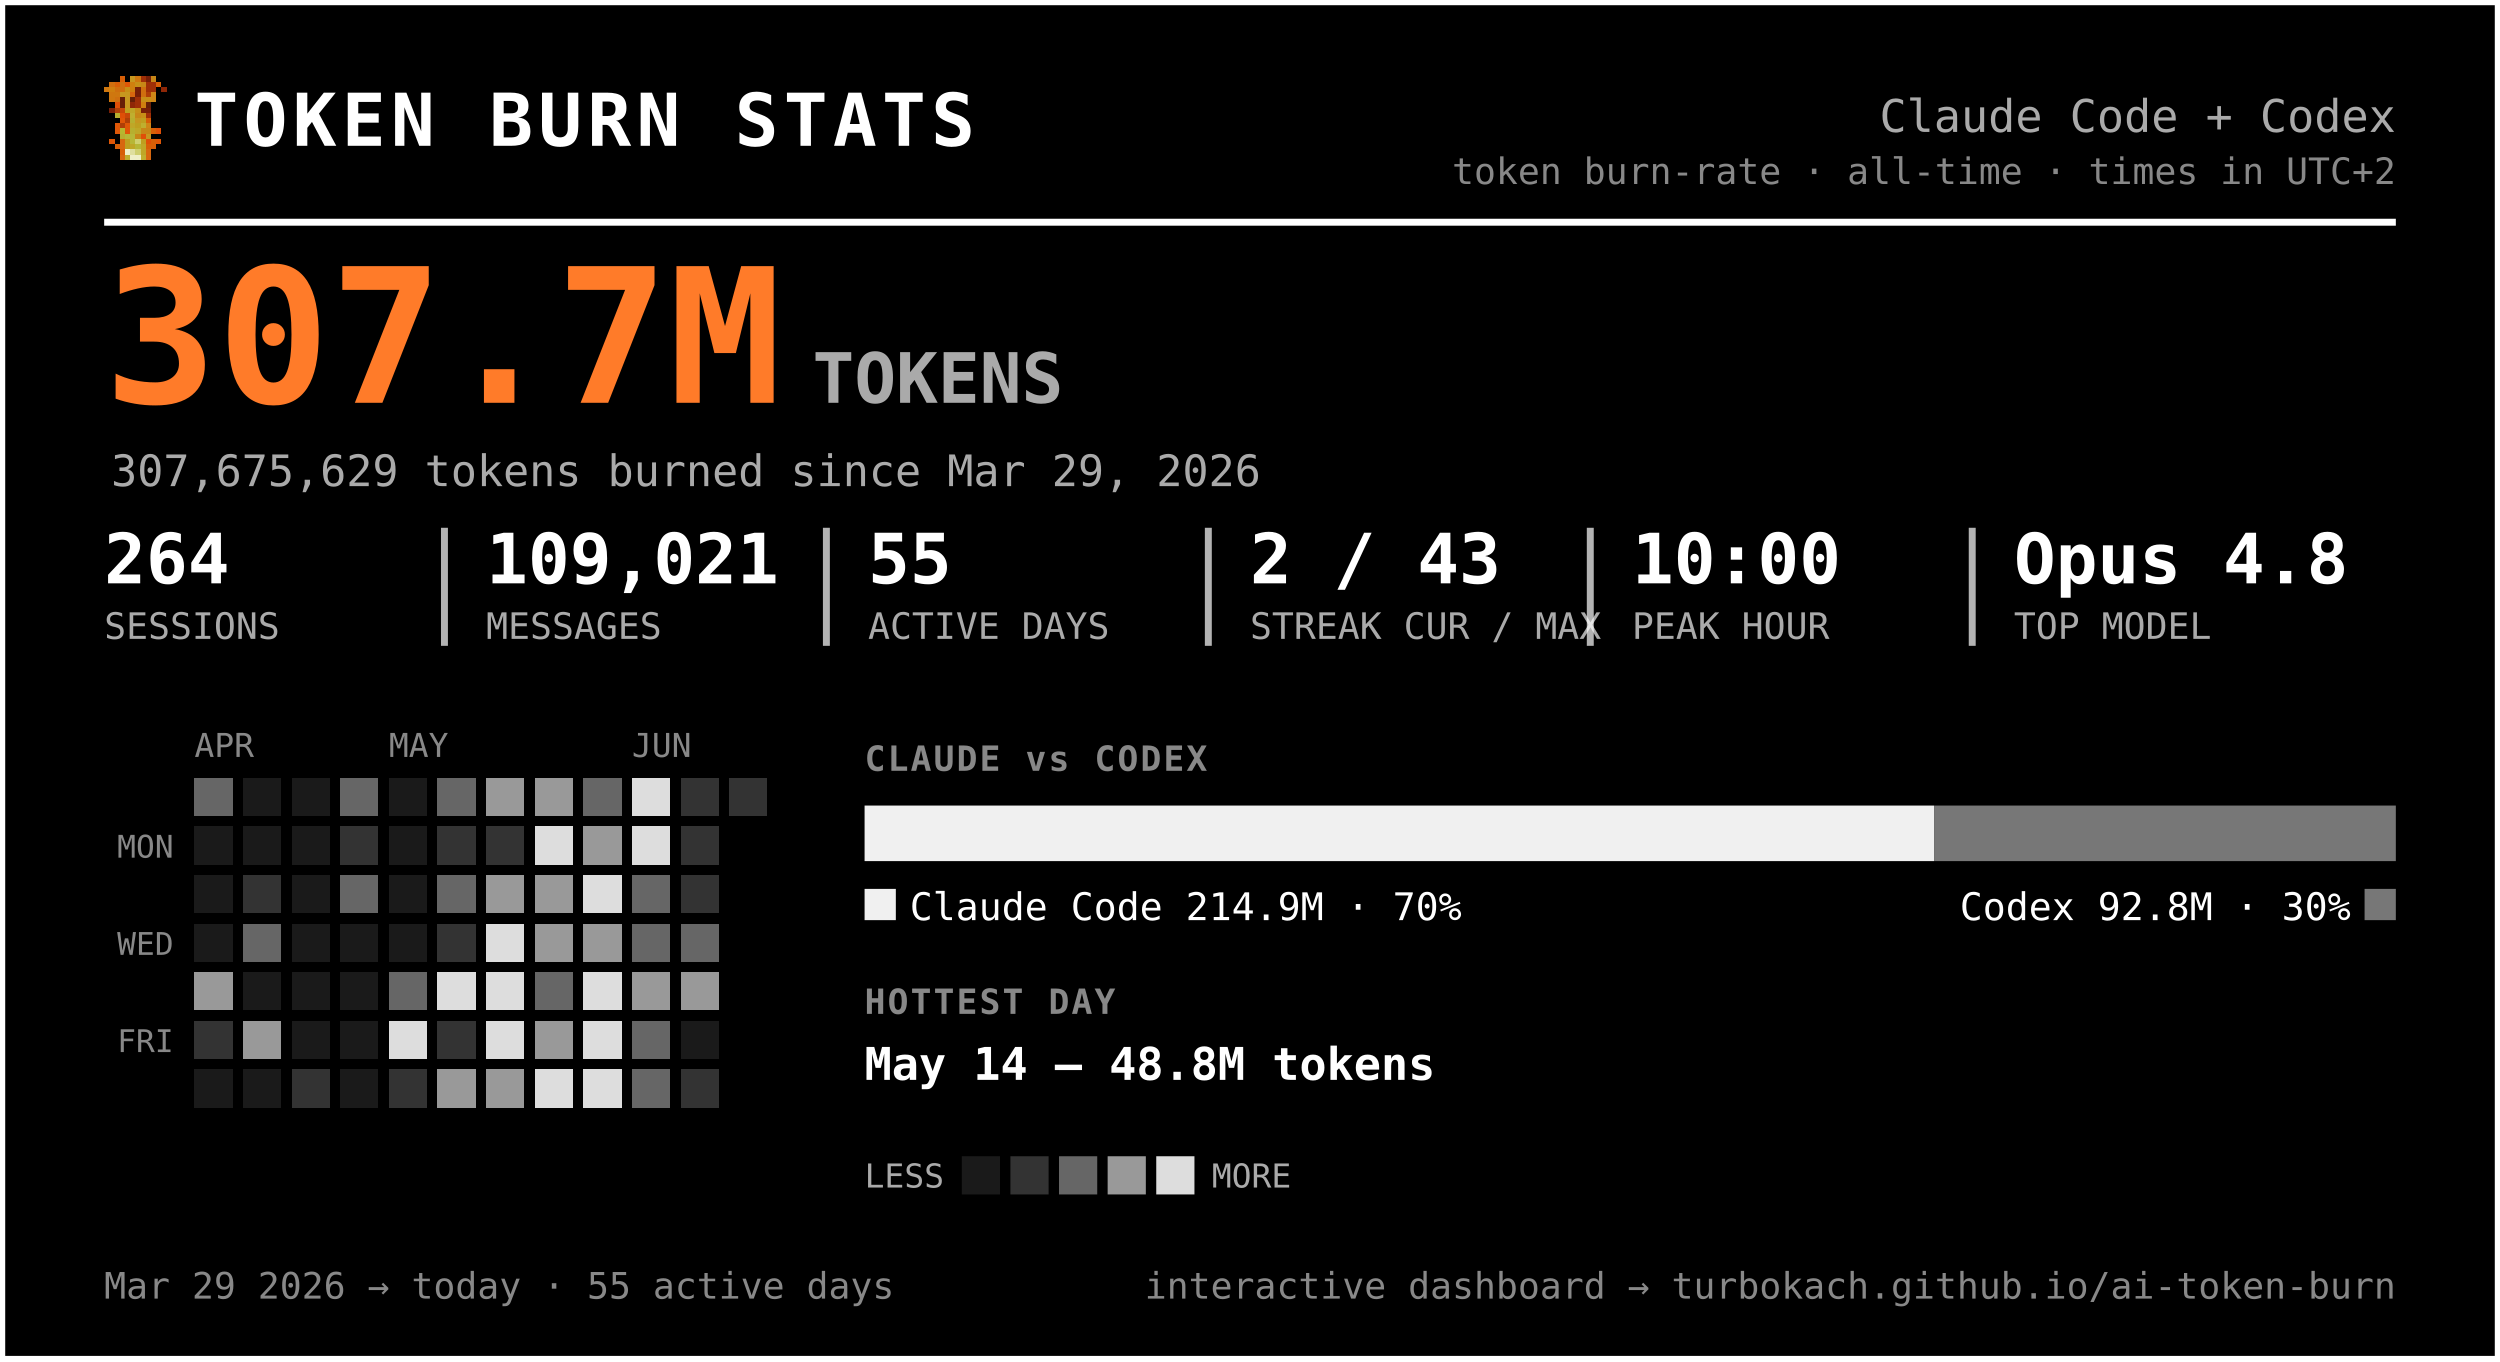
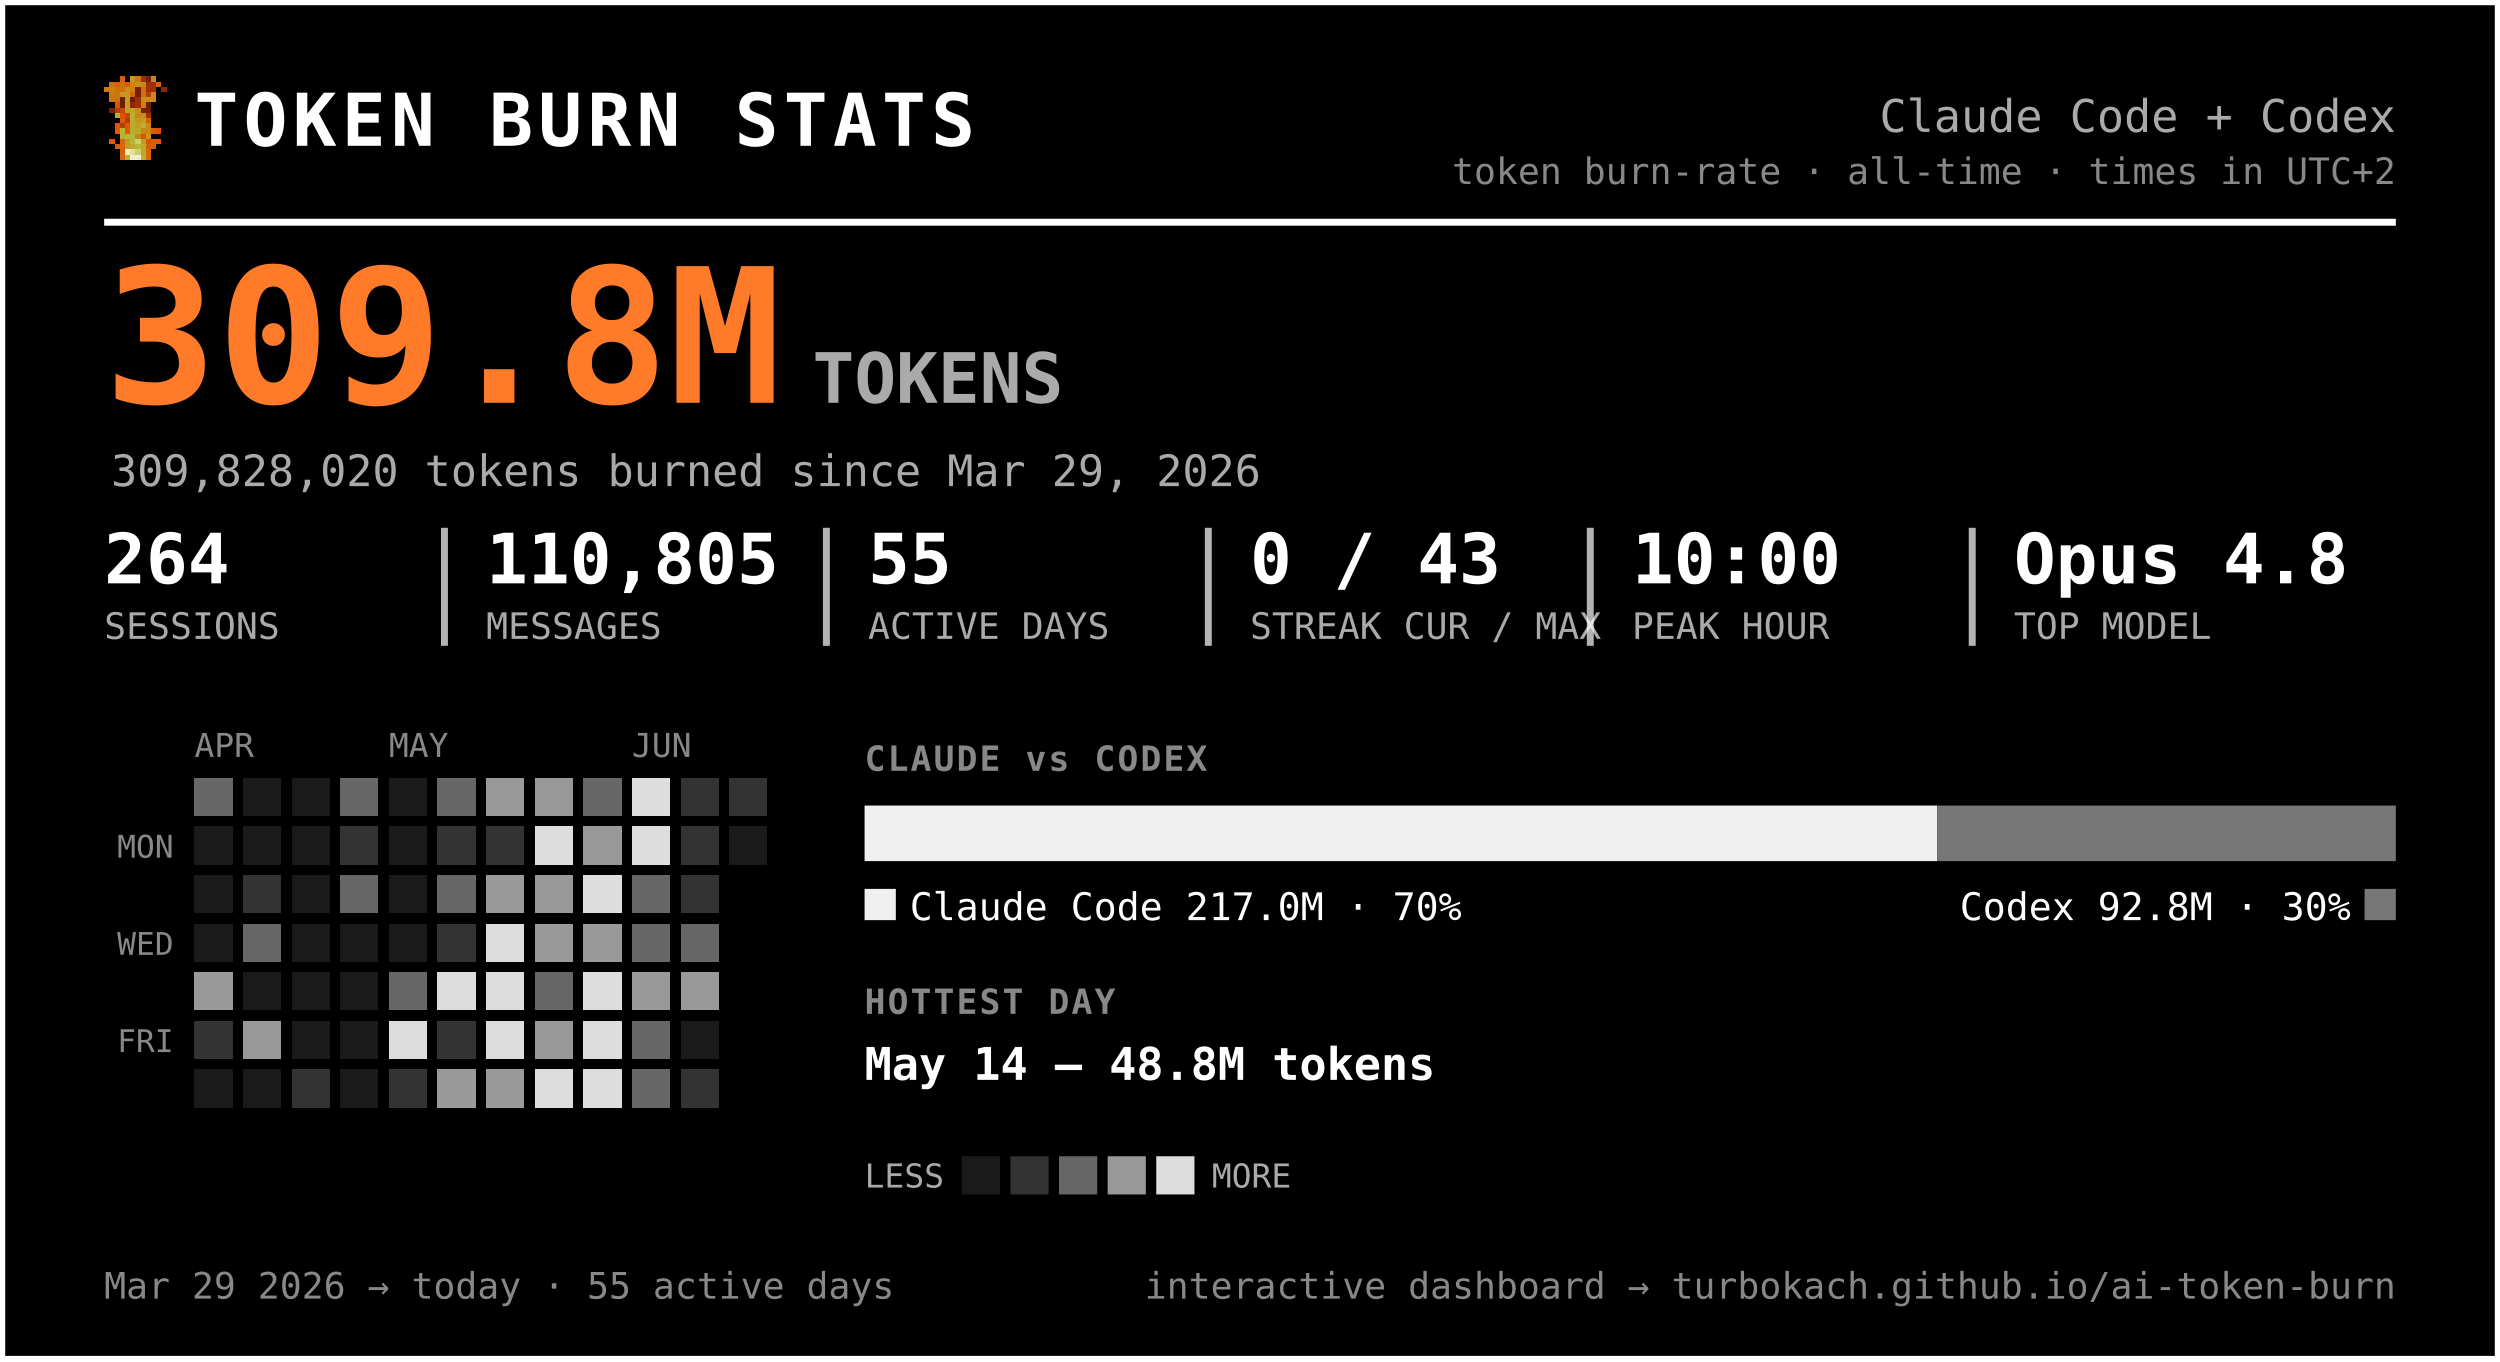
<svg xmlns="http://www.w3.org/2000/svg" width="720" height="392" viewBox="0 0 720 392" font-family="ui-monospace, 'SF Mono', 'Cascadia Code', Menlo, Consolas, monospace" role="img" aria-label="Token burn — Claude Code + Codex">
  <rect x="0.5" y="0.5" width="719" height="391" rx="0" fill="#000000" stroke="#ffffff" stroke-width="2" />
  <g transform="translate(30,22) scale(1.5)" shape-rendering="crispEdges">
    <rect x="3" y="0" width="1" height="1" fill="#d75f07" />
    <rect x="5" y="0" width="1" height="1" fill="#c7971f" />
    <rect x="6" y="0" width="1" height="1" fill="#cf770f" />
    <rect x="7" y="0" width="1" height="1" fill="#9f2f07" />
    <rect x="8" y="0" width="1" height="1" fill="#771f07" />
    <rect x="9" y="0" width="1" height="1" fill="#c78717" />
    <rect x="1" y="1" width="1" height="1" fill="#cf6f0f" />
    <rect x="2" y="1" width="1" height="1" fill="#d75f07" />
    <rect x="3" y="1" width="1" height="1" fill="#cf6f0f" />
    <rect x="4" y="1" width="1" height="1" fill="#df5707" />
    <rect x="5" y="1" width="1" height="1" fill="#cf7f0f" />
    <rect x="6" y="1" width="1" height="1" fill="#c78f17" />
    <rect x="7" y="1" width="1" height="1" fill="#c78717" />
    <rect x="8" y="1" width="1" height="1" fill="#9f2f07" />
    <rect x="9" y="1" width="1" height="1" fill="#9f2f07" />
    <rect x="10" y="1" width="1" height="1" fill="#d75f07" />
    <rect x="0" y="2" width="1" height="1" fill="#cf770f" />
    <rect x="1" y="2" width="1" height="1" fill="#cf7f0f" />
    <rect x="2" y="2" width="1" height="1" fill="#cf6f0f" />
    <rect x="3" y="2" width="1" height="1" fill="#cf6f0f" />
    <rect x="4" y="2" width="1" height="1" fill="#c78f17" />
    <rect x="5" y="2" width="1" height="1" fill="#cf7f0f" />
    <rect x="6" y="2" width="1" height="1" fill="#771f07" />
    <rect x="7" y="2" width="1" height="1" fill="#cf6f0f" />
    <rect x="8" y="2" width="1" height="1" fill="#9f2f07" />
    <rect x="9" y="2" width="1" height="1" fill="#9f2f07" />
    <rect x="11" y="2" width="1" height="1" fill="#8f2707" />
    <rect x="1" y="3" width="1" height="1" fill="#cf770f" />
    <rect x="2" y="3" width="1" height="1" fill="#cf770f" />
    <rect x="3" y="3" width="1" height="1" fill="#c7971f" />
    <rect x="4" y="3" width="1" height="1" fill="#c7971f" />
    <rect x="5" y="3" width="1" height="1" fill="#d7670f" />
    <rect x="6" y="3" width="1" height="1" fill="#771f07" />
    <rect x="7" y="3" width="1" height="1" fill="#cf6f0f" />
    <rect x="8" y="3" width="1" height="1" fill="#af3f07" />
    <rect x="9" y="3" width="1" height="1" fill="#cf8717" />
    <rect x="1" y="4" width="1" height="1" fill="#cf770f" />
    <rect x="2" y="4" width="1" height="1" fill="#cf6f0f" />
    <rect x="3" y="4" width="1" height="1" fill="#671f07" />
    <rect x="4" y="4" width="1" height="1" fill="#c7971f" />
    <rect x="5" y="4" width="1" height="1" fill="#671f07" />
    <rect x="6" y="4" width="1" height="1" fill="#9f2f07" />
    <rect x="7" y="4" width="1" height="1" fill="#c78f17" />
    <rect x="8" y="4" width="1" height="1" fill="#c78f17" />
    <rect x="9" y="4" width="1" height="1" fill="#cf8717" />
    <rect x="2" y="5" width="1" height="1" fill="#df4f07" />
    <rect x="3" y="5" width="1" height="1" fill="#671f07" />
    <rect x="4" y="5" width="1" height="1" fill="#c7971f" />
    <rect x="5" y="5" width="1" height="1" fill="#8f2707" />
    <rect x="6" y="5" width="1" height="1" fill="#9f2f07" />
    <rect x="7" y="5" width="1" height="1" fill="#cf7f0f" />
    <rect x="8" y="5" width="1" height="1" fill="#671f07" />
    <rect x="1" y="6" width="1" height="1" fill="#771f07" />
    <rect x="2" y="6" width="1" height="1" fill="#af3f07" />
    <rect x="3" y="6" width="1" height="1" fill="#c74707" />
    <rect x="4" y="6" width="1" height="1" fill="#bf9f1f" />
    <rect x="5" y="6" width="1" height="1" fill="#bfa727" />
    <rect x="6" y="6" width="1" height="1" fill="#c78f17" />
    <rect x="7" y="6" width="1" height="1" fill="#771f07" />
    <rect x="8" y="6" width="1" height="1" fill="#771f07" />
    <rect x="2" y="7" width="1" height="1" fill="#b7af2f" />
    <rect x="3" y="7" width="1" height="1" fill="#df4f07" />
    <rect x="4" y="7" width="1" height="1" fill="#c74707" />
    <rect x="5" y="7" width="1" height="1" fill="#bfaf2f" />
    <rect x="6" y="7" width="1" height="1" fill="#c78717" />
    <rect x="7" y="7" width="1" height="1" fill="#c78f17" />
    <rect x="8" y="7" width="1" height="1" fill="#9f2f07" />
    <rect x="3" y="8" width="1" height="1" fill="#df5707" />
    <rect x="4" y="8" width="1" height="1" fill="#af3f07" />
    <rect x="5" y="8" width="1" height="1" fill="#b7af2f" />
    <rect x="6" y="8" width="1" height="1" fill="#c7971f" />
    <rect x="7" y="8" width="1" height="1" fill="#bf9f1f" />
    <rect x="8" y="8" width="1" height="1" fill="#d75f07" />
    <rect x="2" y="9" width="1" height="1" fill="#df5707" />
    <rect x="3" y="9" width="1" height="1" fill="#af3f07" />
    <rect x="4" y="9" width="1" height="1" fill="#df5707" />
    <rect x="5" y="9" width="1" height="1" fill="#bfa727" />
    <rect x="6" y="9" width="1" height="1" fill="#bf9f1f" />
    <rect x="7" y="9" width="1" height="1" fill="#bfaf2f" />
    <rect x="8" y="9" width="1" height="1" fill="#cf8717" />
    <rect x="2" y="10" width="1" height="1" fill="#df5707" />
    <rect x="3" y="10" width="1" height="1" fill="#b7b72f" />
    <rect x="4" y="10" width="1" height="1" fill="#df5707" />
    <rect x="5" y="10" width="1" height="1" fill="#b7af2f" />
    <rect x="6" y="10" width="1" height="1" fill="#bfa727" />
    <rect x="7" y="10" width="1" height="1" fill="#c78717" />
    <rect x="8" y="10" width="1" height="1" fill="#c78717" />
    <rect x="9" y="10" width="1" height="1" fill="#d75f07" />
    <rect x="10" y="10" width="1" height="1" fill="#df4f07" />
    <rect x="3" y="11" width="1" height="1" fill="#b7af2f" />
    <rect x="4" y="11" width="1" height="1" fill="#b7b737" />
    <rect x="5" y="11" width="1" height="1" fill="#b7b737" />
    <rect x="6" y="11" width="1" height="1" fill="#c78717" />
    <rect x="7" y="11" width="1" height="1" fill="#df4f07" />
    <rect x="8" y="11" width="1" height="1" fill="#c7971f" />
    <rect x="1" y="12" width="1" height="1" fill="#df5707" />
    <rect x="3" y="12" width="1" height="1" fill="#d7670f" />
    <rect x="4" y="12" width="1" height="1" fill="#bf9f1f" />
    <rect x="5" y="12" width="1" height="1" fill="#b7b737" />
    <rect x="6" y="12" width="1" height="1" fill="#cfcf6f" />
    <rect x="7" y="12" width="1" height="1" fill="#bf9f1f" />
    <rect x="8" y="12" width="1" height="1" fill="#df4f07" />
    <rect x="9" y="12" width="1" height="1" fill="#d75f07" />
    <rect x="10" y="12" width="1" height="1" fill="#df5707" />
    <rect x="2" y="13" width="1" height="1" fill="#d75f07" />
    <rect x="3" y="13" width="1" height="1" fill="#d7670f" />
    <rect x="4" y="13" width="1" height="1" fill="#bf9f1f" />
    <rect x="5" y="13" width="1" height="1" fill="#bfa727" />
    <rect x="6" y="13" width="1" height="1" fill="#b7b737" />
    <rect x="7" y="13" width="1" height="1" fill="#bfa727" />
    <rect x="8" y="13" width="1" height="1" fill="#d75f07" />
    <rect x="9" y="13" width="1" height="1" fill="#d75f07" />
    <rect x="3" y="14" width="1" height="1" fill="#d75f07" />
    <rect x="4" y="14" width="1" height="1" fill="#efefc7" />
    <rect x="5" y="14" width="1" height="1" fill="#dfdf9f" />
    <rect x="6" y="14" width="1" height="1" fill="#cfcf6f" />
    <rect x="7" y="14" width="1" height="1" fill="#bfa727" />
    <rect x="8" y="14" width="1" height="1" fill="#d7670f" />
    <rect x="3" y="15" width="1" height="1" fill="#d7670f" />
    <rect x="4" y="15" width="1" height="1" fill="#bfaf2f" />
    <rect x="5" y="15" width="1" height="1" fill="#efefc7" />
    <rect x="6" y="15" width="1" height="1" fill="#efefc7" />
    <rect x="7" y="15" width="1" height="1" fill="#bfaf2f" />
    <rect x="8" y="15" width="1" height="1" fill="#d7670f" />
  </g>
  <text x="56.0" y="42.0" font-size="21" fill="#ffffff" font-weight="800" letter-spacing="1.5">TOKEN BURN STATS</text>
  <text x="690.0" y="38.0" font-size="13" fill="#aaaaaa" text-anchor="end">Claude Code + Codex</text>
  <text x="690.0" y="53.0" font-size="10.5" fill="#888888" text-anchor="end">token burn-rate · all-time · times in UTC+2</text>
  <line x1="30" y1="64" x2="690" y2="64" stroke="#ffffff" stroke-width="2" />
-   <text x="30.0" y="116.0" font-size="54" fill="#ff7b29" font-weight="800">307.7M</text>
+   <text x="30.0" y="116.0" font-size="54" fill="#ff7b29" font-weight="800">309.8M</text>
  <text x="234.0" y="116.0" font-size="20" fill="#aaaaaa" font-weight="600">TOKENS</text>
-   <text x="32.0" y="140.0" font-size="12.5" fill="#aaaaaa">307,675,629 tokens burned since Mar 29, 2026</text>
+   <text x="32.0" y="140.0" font-size="12.5" fill="#aaaaaa">309,828,020 tokens burned since Mar 29, 2026</text>
  <text x="30.0" y="168.0" font-size="20" fill="#ffffff" font-weight="700">264</text>
  <text x="30.0" y="184.0" font-size="10.5" fill="#aaaaaa">SESSIONS</text>
-   <text x="140.0" y="168.0" font-size="20" fill="#ffffff" font-weight="700">109,021</text>
+   <text x="140.0" y="168.0" font-size="20" fill="#ffffff" font-weight="700">110,805</text>
  <text x="140.0" y="184.0" font-size="10.5" fill="#aaaaaa">MESSAGES</text>
  <line x1="128.0" y1="152" x2="128.0" y2="186" stroke="#ffffff" stroke-width="2" opacity="0.7" />
  <text x="250.0" y="168.0" font-size="20" fill="#ffffff" font-weight="700">55</text>
  <text x="250.0" y="184.0" font-size="10.5" fill="#aaaaaa">ACTIVE DAYS</text>
  <line x1="238.0" y1="152" x2="238.0" y2="186" stroke="#ffffff" stroke-width="2" opacity="0.7" />
-   <text x="360.0" y="168.0" font-size="20" fill="#ffffff" font-weight="700">2 / 43</text>
+   <text x="360.0" y="168.0" font-size="20" fill="#ffffff" font-weight="700">0 / 43</text>
  <text x="360.0" y="184.0" font-size="10.5" fill="#aaaaaa">STREAK CUR / MAX</text>
  <line x1="348.0" y1="152" x2="348.0" y2="186" stroke="#ffffff" stroke-width="2" opacity="0.7" />
  <text x="470.0" y="168.0" font-size="20" fill="#ffffff" font-weight="700">10:00</text>
  <text x="470.0" y="184.0" font-size="10.5" fill="#aaaaaa">PEAK HOUR</text>
  <line x1="458.0" y1="152" x2="458.0" y2="186" stroke="#ffffff" stroke-width="2" opacity="0.7" />
  <text x="580.0" y="168.0" font-size="20" fill="#ffffff" font-weight="700">Opus 4.8</text>
  <text x="580.0" y="184.0" font-size="10.5" fill="#aaaaaa">TOP MODEL</text>
  <line x1="568.0" y1="152" x2="568.0" y2="186" stroke="#ffffff" stroke-width="2" opacity="0.7" />
  <text x="56.0" y="218.0" font-size="9.5" fill="#888888">APR</text>
  <text x="112.0" y="218.0" font-size="9.5" fill="#888888">MAY</text>
  <text x="182.0" y="218.0" font-size="9.5" fill="#888888">JUN</text>
  <text x="50.0" y="247.0" font-size="9" fill="#888888" text-anchor="end">MON</text>
  <text x="50.0" y="275.0" font-size="9" fill="#888888" text-anchor="end">WED</text>
  <text x="50.0" y="303.0" font-size="9" fill="#888888" text-anchor="end">FRI</text>
  <g shape-rendering="crispEdges">
    <rect x="126" y="238" width="11" height="11" rx="0" fill="#333333" />
    <rect x="126" y="252" width="11" height="11" rx="0" fill="#666666" />
    <rect x="126" y="266" width="11" height="11" rx="0" fill="#333333" />
    <rect x="126" y="280" width="11" height="11" rx="0" fill="#dddddd" />
    <rect x="126" y="294" width="11" height="11" rx="0" fill="#333333" />
    <rect x="126" y="308" width="11" height="11" rx="0" fill="#999999" />
    <rect x="140" y="224" width="11" height="11" rx="0" fill="#999999" />
    <rect x="140" y="238" width="11" height="11" rx="0" fill="#333333" />
    <rect x="140" y="252" width="11" height="11" rx="0" fill="#999999" />
    <rect x="140" y="266" width="11" height="11" rx="0" fill="#dddddd" />
    <rect x="140" y="280" width="11" height="11" rx="0" fill="#dddddd" />
    <rect x="140" y="294" width="11" height="11" rx="0" fill="#dddddd" />
    <rect x="140" y="308" width="11" height="11" rx="0" fill="#999999" />
    <rect x="154" y="224" width="11" height="11" rx="0" fill="#999999" />
    <rect x="154" y="238" width="11" height="11" rx="0" fill="#dddddd" />
    <rect x="154" y="252" width="11" height="11" rx="0" fill="#999999" />
    <rect x="154" y="266" width="11" height="11" rx="0" fill="#999999" />
    <rect x="154" y="280" width="11" height="11" rx="0" fill="#666666" />
    <rect x="154" y="294" width="11" height="11" rx="0" fill="#999999" />
    <rect x="154" y="308" width="11" height="11" rx="0" fill="#dddddd" />
    <rect x="168" y="224" width="11" height="11" rx="0" fill="#666666" />
    <rect x="168" y="238" width="11" height="11" rx="0" fill="#999999" />
    <rect x="168" y="252" width="11" height="11" rx="0" fill="#dddddd" />
    <rect x="168" y="266" width="11" height="11" rx="0" fill="#999999" />
    <rect x="168" y="280" width="11" height="11" rx="0" fill="#dddddd" />
    <rect x="168" y="294" width="11" height="11" rx="0" fill="#dddddd" />
    <rect x="168" y="308" width="11" height="11" rx="0" fill="#dddddd" />
    <rect x="182" y="224" width="11" height="11" rx="0" fill="#dddddd" />
    <rect x="182" y="238" width="11" height="11" rx="0" fill="#dddddd" />
    <rect x="182" y="252" width="11" height="11" rx="0" fill="#666666" />
    <rect x="182" y="266" width="11" height="11" rx="0" fill="#666666" />
    <rect x="182" y="280" width="11" height="11" rx="0" fill="#999999" />
    <rect x="182" y="294" width="11" height="11" rx="0" fill="#666666" />
    <rect x="182" y="308" width="11" height="11" rx="0" fill="#666666" />
    <rect x="196" y="224" width="11" height="11" rx="0" fill="#333333" />
    <rect x="196" y="238" width="11" height="11" rx="0" fill="#333333" />
    <rect x="196" y="252" width="11" height="11" rx="0" fill="#333333" />
    <rect x="196" y="266" width="11" height="11" rx="0" fill="#666666" />
    <rect x="196" y="280" width="11" height="11" rx="0" fill="#999999" />
    <rect x="196" y="308" width="11" height="11" rx="0" fill="#333333" />
    <rect x="210" y="224" width="11" height="11" rx="0" fill="#333333" />
    <rect x="56" y="224" width="11" height="11" rx="0" fill="#666666" />
    <rect x="56" y="280" width="11" height="11" rx="0" fill="#999999" />
    <rect x="56" y="294" width="11" height="11" rx="0" fill="#333333" />
    <rect x="70" y="252" width="11" height="11" rx="0" fill="#333333" />
    <rect x="70" y="266" width="11" height="11" rx="0" fill="#666666" />
    <rect x="70" y="294" width="11" height="11" rx="0" fill="#999999" />
    <rect x="84" y="308" width="11" height="11" rx="0" fill="#333333" />
    <rect x="98" y="224" width="11" height="11" rx="0" fill="#666666" />
    <rect x="98" y="238" width="11" height="11" rx="0" fill="#333333" />
    <rect x="98" y="252" width="11" height="11" rx="0" fill="#666666" />
    <rect x="112" y="280" width="11" height="11" rx="0" fill="#666666" />
    <rect x="112" y="294" width="11" height="11" rx="0" fill="#dddddd" />
    <rect x="112" y="308" width="11" height="11" rx="0" fill="#333333" />
    <rect x="126" y="224" width="11" height="11" rx="0" fill="#666666" />
    <rect x="56" y="238" width="11" height="11" rx="0" fill="#1a1a1a" />
    <rect x="56" y="252" width="11" height="11" rx="0" fill="#1a1a1a" />
    <rect x="56" y="266" width="11" height="11" rx="0" fill="#1a1a1a" />
    <rect x="56" y="308" width="11" height="11" rx="0" fill="#1a1a1a" />
    <rect x="70" y="224" width="11" height="11" rx="0" fill="#1a1a1a" />
    <rect x="70" y="238" width="11" height="11" rx="0" fill="#1a1a1a" />
    <rect x="70" y="280" width="11" height="11" rx="0" fill="#1a1a1a" />
    <rect x="70" y="308" width="11" height="11" rx="0" fill="#1a1a1a" />
    <rect x="84" y="224" width="11" height="11" rx="0" fill="#1a1a1a" />
    <rect x="84" y="238" width="11" height="11" rx="0" fill="#1a1a1a" />
    <rect x="84" y="252" width="11" height="11" rx="0" fill="#1a1a1a" />
    <rect x="84" y="266" width="11" height="11" rx="0" fill="#1a1a1a" />
    <rect x="84" y="280" width="11" height="11" rx="0" fill="#1a1a1a" />
    <rect x="84" y="294" width="11" height="11" rx="0" fill="#1a1a1a" />
    <rect x="98" y="266" width="11" height="11" rx="0" fill="#1a1a1a" />
    <rect x="98" y="280" width="11" height="11" rx="0" fill="#1a1a1a" />
    <rect x="98" y="294" width="11" height="11" rx="0" fill="#1a1a1a" />
    <rect x="98" y="308" width="11" height="11" rx="0" fill="#1a1a1a" />
    <rect x="112" y="224" width="11" height="11" rx="0" fill="#1a1a1a" />
    <rect x="112" y="238" width="11" height="11" rx="0" fill="#1a1a1a" />
    <rect x="112" y="252" width="11" height="11" rx="0" fill="#1a1a1a" />
    <rect x="112" y="266" width="11" height="11" rx="0" fill="#1a1a1a" />
    <rect x="196" y="294" width="11" height="11" rx="0" fill="#1a1a1a" />
+     <rect x="210" y="238" width="11" height="11" rx="0" fill="#1a1a1a" />
  </g>
  <text x="249.0" y="222.0" font-size="10" fill="#888888" font-weight="700" letter-spacing="0.6">CLAUDE vs CODEX</text>
-   <path d="M249.00,232 H557.01 L557.01,232 V248.00 L557.01,248.00 H249.00 L249.00,248.00 V232.00 L249.00,232.00 Z" fill="#f0f0f0" />
-   <path d="M557.01,232 H690.00 L690.00,232 V248.00 L690.00,248.00 H557.01 L557.01,248.00 V232.00 L557.01,232.00 Z" fill="#777777" />
+   <path d="M249.00,232 H557.93 L557.93,232 V248.00 L557.93,248.00 H249.00 L249.00,248.00 V232.00 L249.00,232.00 Z" fill="#f0f0f0" />
+   <path d="M557.93,232 H690.00 L690.00,232 V248.00 L690.00,248.00 H557.93 L557.93,248.00 V232.00 L557.93,232.00 Z" fill="#777777" />
  <rect x="249" y="256" width="9" height="9" rx="0" fill="#f0f0f0" />
-   <text x="262.0" y="265.0" font-size="11" fill="#ffffff">Claude Code  214.9M · 70%</text>
+   <text x="262.0" y="265.0" font-size="11" fill="#ffffff">Claude Code  217.0M · 70%</text>
  <rect x="681.0" y="256" width="9" height="9" rx="0" fill="#777777" />
  <text x="677.0" y="265.0" font-size="11" fill="#ffffff" text-anchor="end">Codex  92.8M · 30%</text>
  <text x="249.0" y="292.0" font-size="10" fill="#888888" font-weight="700" letter-spacing="0.6">HOTTEST DAY</text>
  <text x="249.0" y="311.0" font-size="13" fill="#ffffff" font-weight="600">May 14 — 48.8M tokens</text>
  <text x="249.0" y="342.0" font-size="9.5" fill="#aaaaaa">LESS</text>
  <rect x="277" y="333" width="11" height="11" rx="0" fill="#1a1a1a" />
  <rect x="291" y="333" width="11" height="11" rx="0" fill="#333333" />
  <rect x="305" y="333" width="11" height="11" rx="0" fill="#666666" />
  <rect x="319" y="333" width="11" height="11" rx="0" fill="#999999" />
  <rect x="333" y="333" width="11" height="11" rx="0" fill="#dddddd" />
  <text x="349.0" y="342.0" font-size="9.5" fill="#aaaaaa">MORE</text>
  <text x="30.0" y="374.0" font-size="10.5" fill="#888888">Mar 29 2026 → today  ·  55 active days</text>
  <text x="690.0" y="374.0" font-size="10.5" fill="#888888" text-anchor="end">interactive dashboard → turbokach.github.io/ai-token-burn</text>
</svg>
